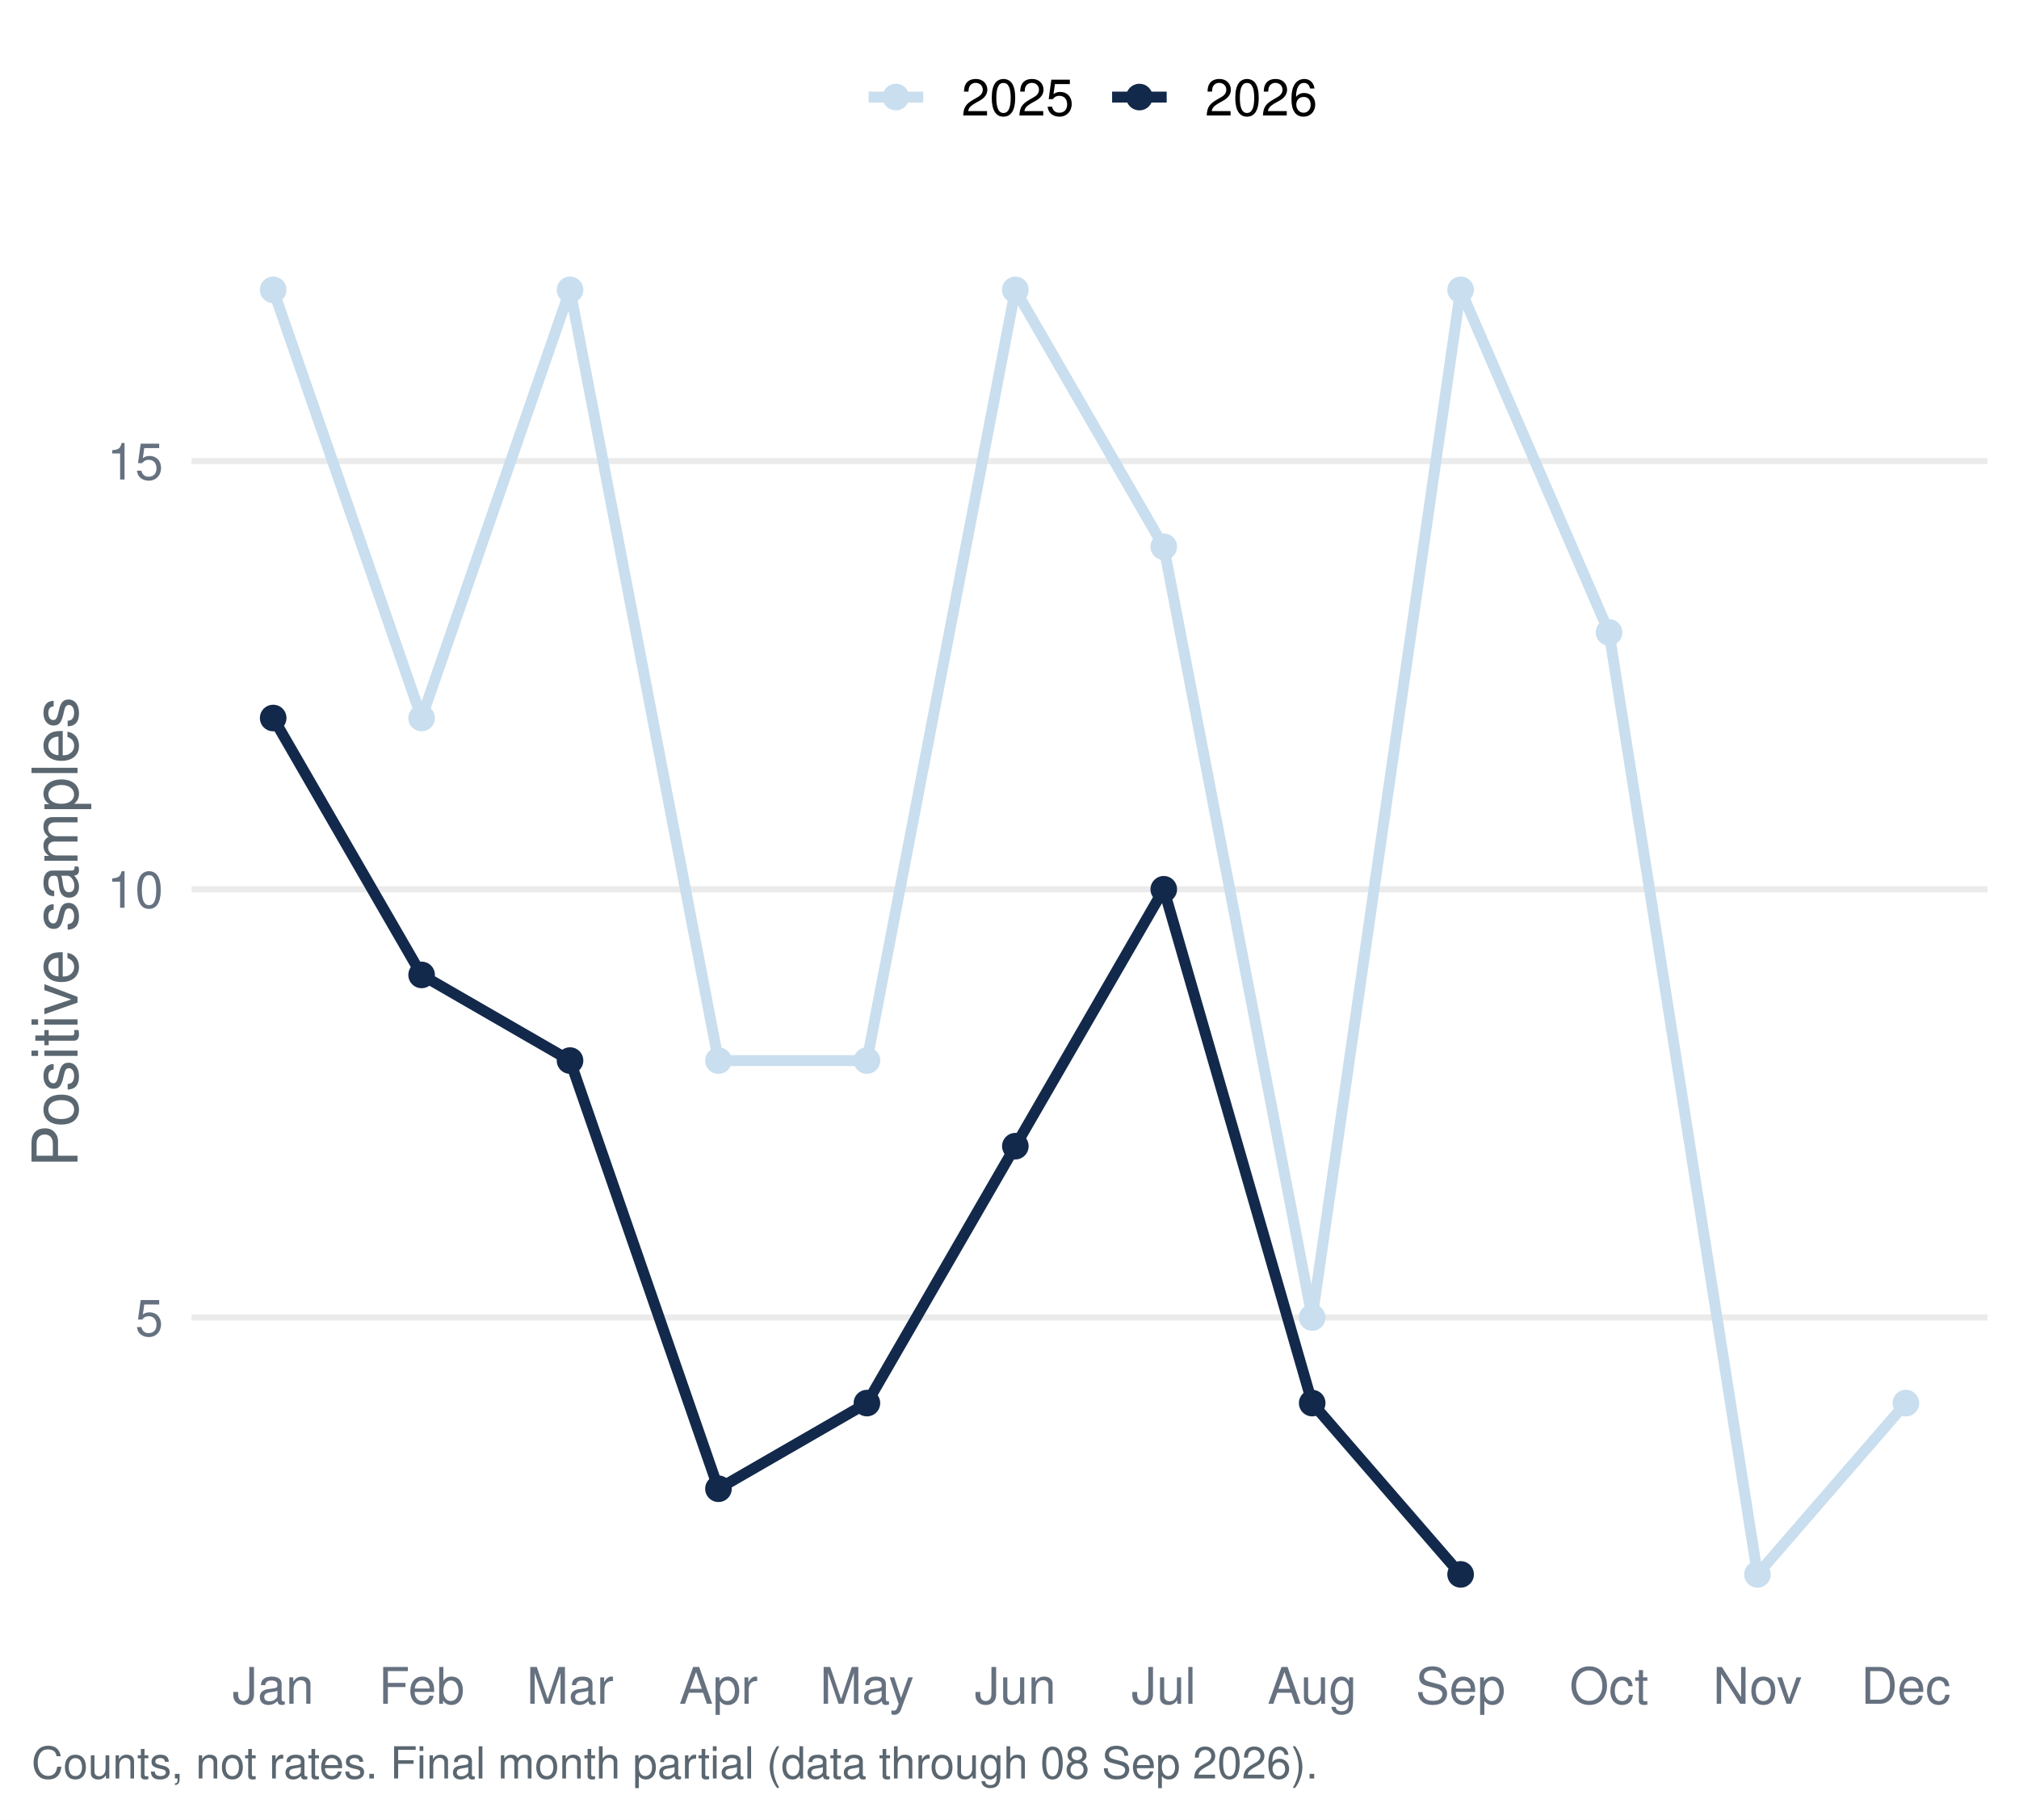
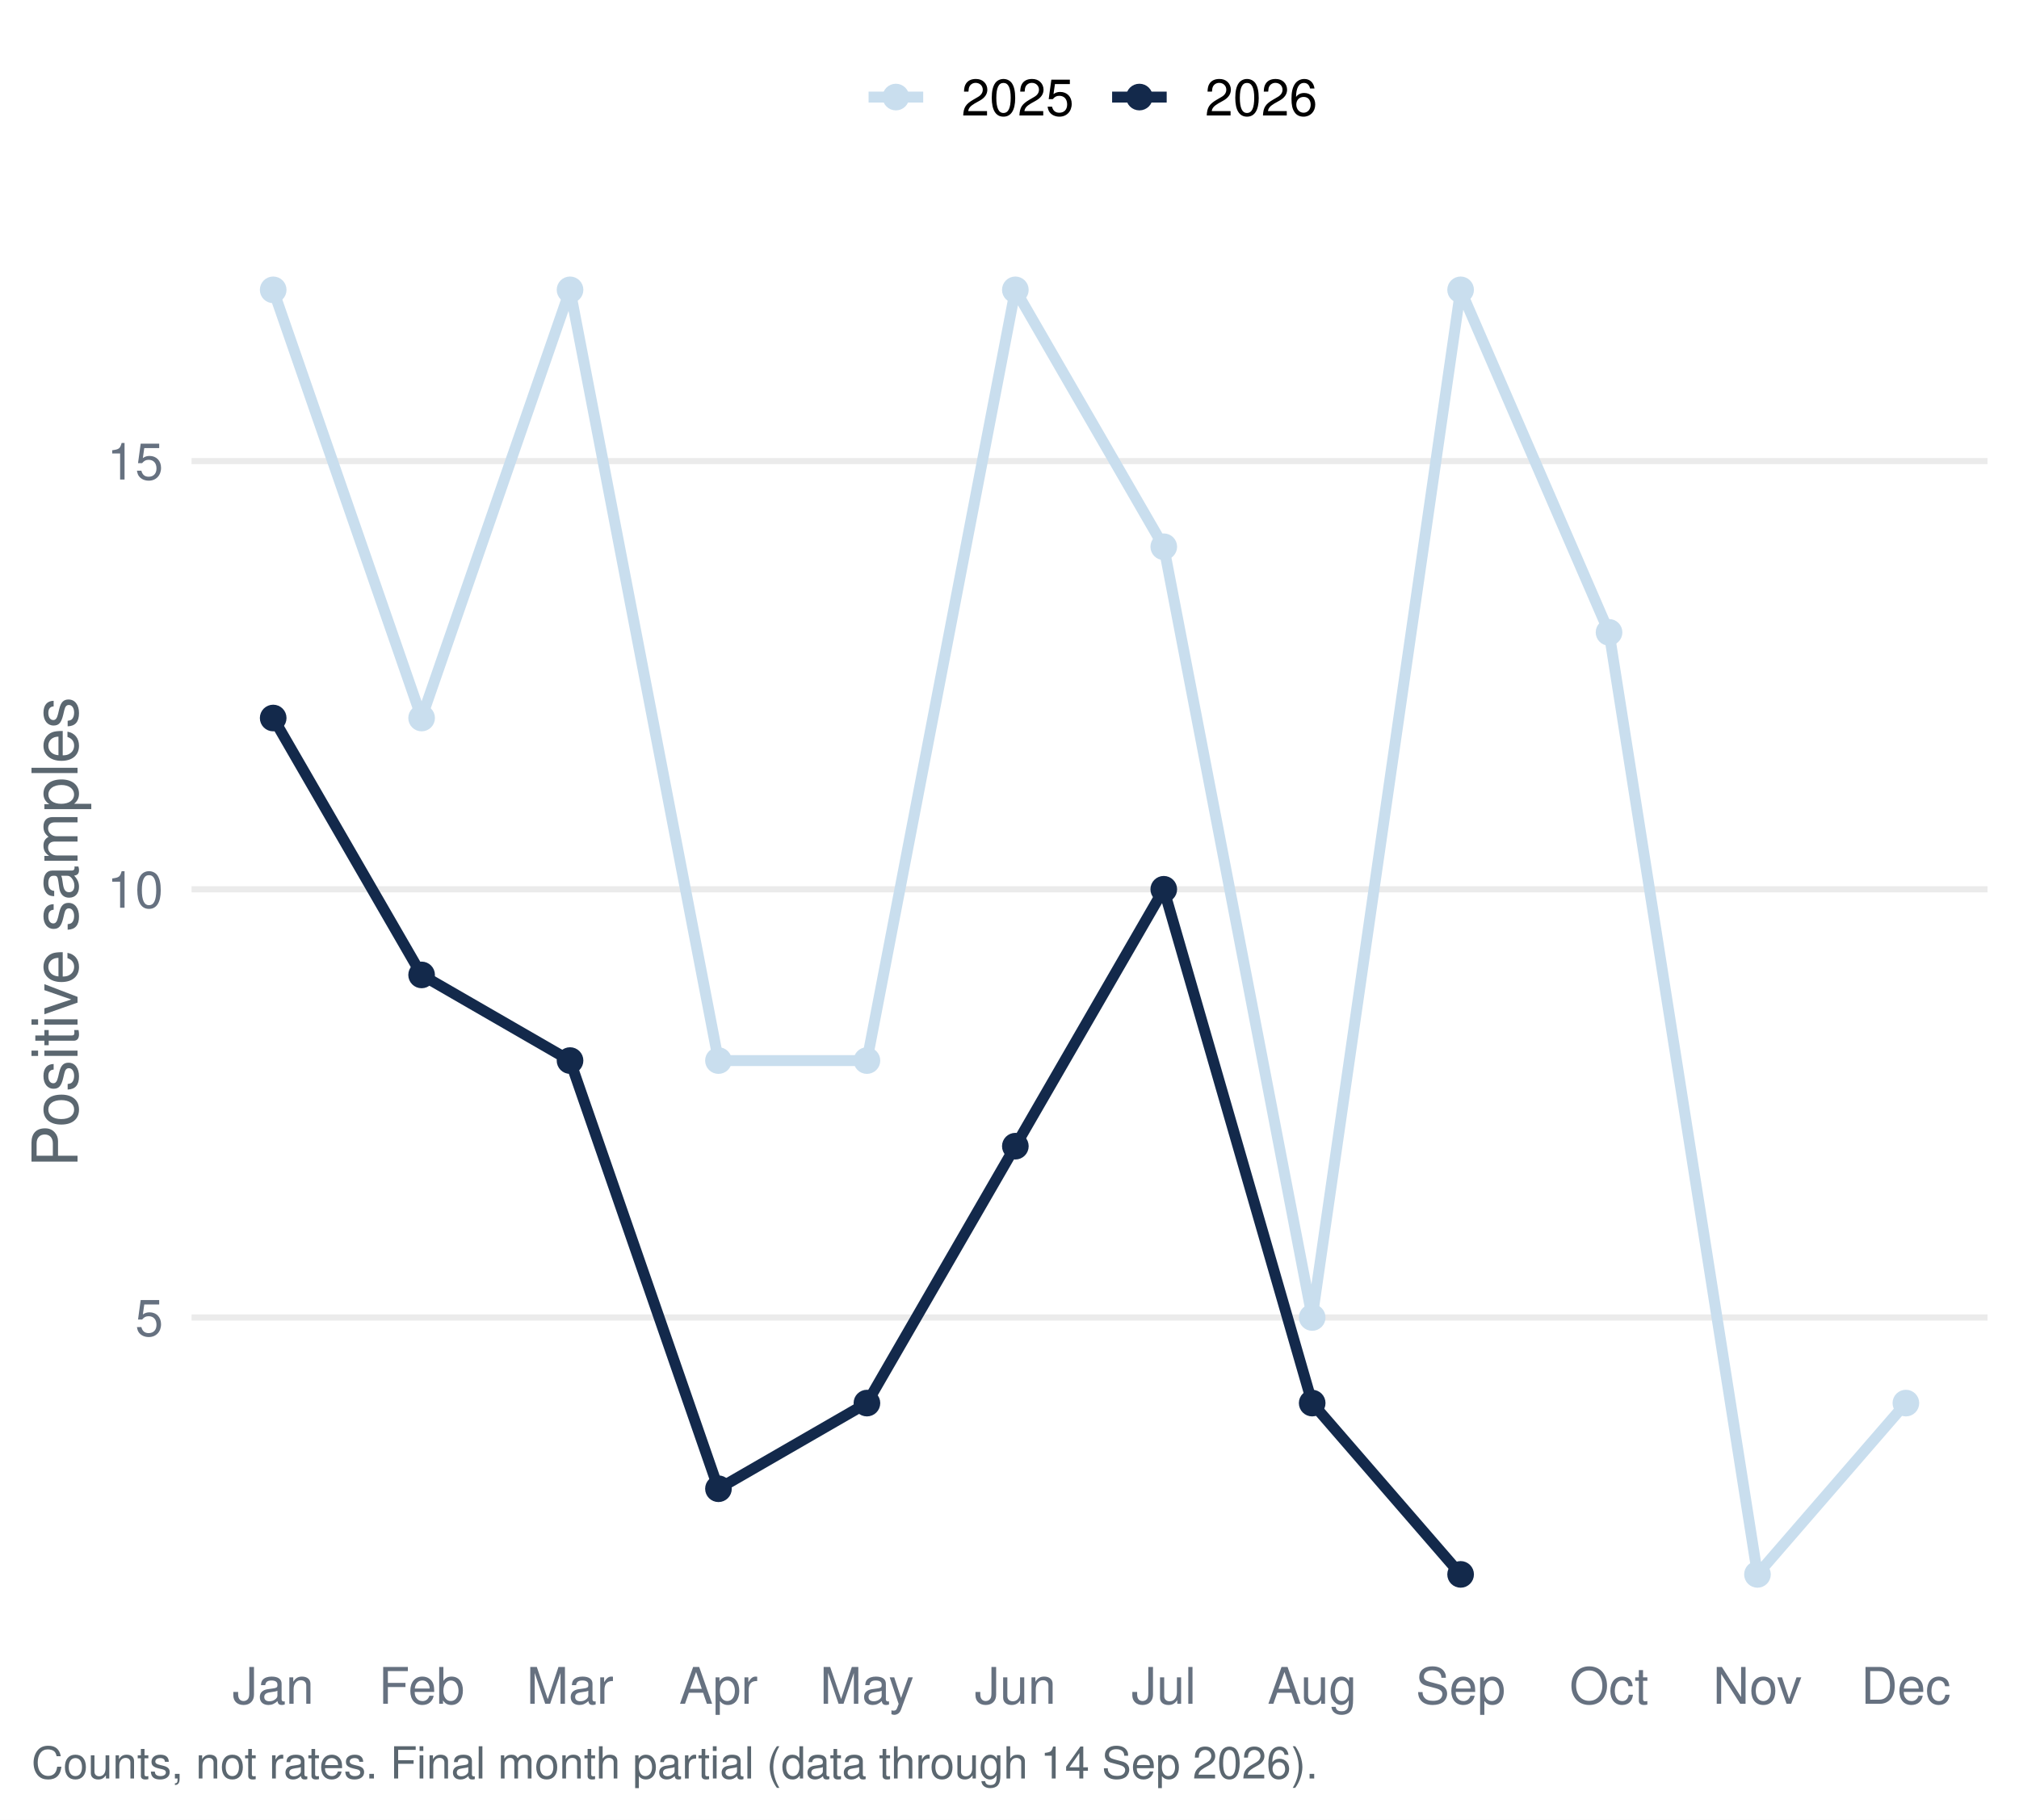
<svg xmlns="http://www.w3.org/2000/svg" width="511.20pt" height="460.80pt" viewBox="0 0 511.20 460.80">
  <g class="svglite">
    <defs>
      <style type="text/css">
    .svglite line, .svglite polyline, .svglite polygon, .svglite path, .svglite rect, .svglite circle {
      fill: none;
      stroke: #000000;
      stroke-linecap: round;
      stroke-linejoin: round;
      stroke-miterlimit: 10.00;
    }
    .svglite text {
      white-space: pre;
    }
    .svglite g.glyphgroup path {
      fill: inherit;
      stroke: none;
    }
  </style>
    </defs>
    <rect width="100%" height="100%" style="stroke: none; fill: #FFFFFF;" />
    <defs>
      <clipPath id="cpMC4wMHw1MTEuMjB8MC4wMHw0NjAuODA=">
        <rect x="0.00" y="0.00" width="511.20" height="460.80" />
      </clipPath>
    </defs>
    <g clip-path="url(#cpMC4wMHw1MTEuMjB8MC4wMHw0NjAuODA=)">
      <rect x="0.00" y="-0" width="511.20" height="460.80" style="stroke-width: 1.55; stroke: none; fill: #FFFFFF;" />
    </g>
    <defs>
      <clipPath id="cpNDguNTB8NTAzLjIzfDU3LjEzfDQxNC45Ng==">
        <rect x="48.50" y="57.13" width="454.73" height="357.83" />
      </clipPath>
    </defs>
    <g clip-path="url(#cpNDguNTB8NTAzLjIzfDU3LjEzfDQxNC45Ng==)">
      <polyline points="48.50,333.64 503.23,333.64 " style="stroke-width: 1.55; stroke: #EBEBEB; stroke-linecap: butt;" />
      <polyline points="48.50,225.20 503.23,225.20 " style="stroke-width: 1.55; stroke: #EBEBEB; stroke-linecap: butt;" />
      <polyline points="48.50,116.77 503.23,116.77 " style="stroke-width: 1.55; stroke: #EBEBEB; stroke-linecap: butt;" />
      <polyline points="69.17,73.40 106.75,181.83 144.33,73.40 181.91,268.58 219.50,268.58 257.08,73.40 294.66,138.46 332.24,333.64 369.82,73.40 407.40,160.14 444.98,398.70 482.56,355.32 " style="stroke-width: 2.77; stroke: #C9DEEE; stroke-linecap: butt;" />
      <polyline points="69.17,181.83 106.75,246.89 144.33,268.58 181.91,377.01 219.50,355.32 257.08,290.26 294.66,225.20 332.24,355.32 369.82,398.70 " style="stroke-width: 2.77; stroke: #13294B; stroke-linecap: butt;" />
      <circle cx="69.17" cy="73.40" r="2.86" style="stroke-width: 1.03; stroke: #C9DEEE; fill: #C9DEEE;" />
      <circle cx="106.75" cy="181.83" r="2.86" style="stroke-width: 1.03; stroke: #C9DEEE; fill: #C9DEEE;" />
      <circle cx="144.33" cy="73.40" r="2.86" style="stroke-width: 1.03; stroke: #C9DEEE; fill: #C9DEEE;" />
      <circle cx="181.91" cy="268.58" r="2.86" style="stroke-width: 1.03; stroke: #C9DEEE; fill: #C9DEEE;" />
      <circle cx="219.50" cy="268.58" r="2.86" style="stroke-width: 1.03; stroke: #C9DEEE; fill: #C9DEEE;" />
      <circle cx="257.08" cy="73.40" r="2.86" style="stroke-width: 1.03; stroke: #C9DEEE; fill: #C9DEEE;" />
      <circle cx="294.66" cy="138.46" r="2.86" style="stroke-width: 1.03; stroke: #C9DEEE; fill: #C9DEEE;" />
      <circle cx="332.24" cy="333.64" r="2.86" style="stroke-width: 1.03; stroke: #C9DEEE; fill: #C9DEEE;" />
      <circle cx="369.82" cy="73.40" r="2.86" style="stroke-width: 1.03; stroke: #C9DEEE; fill: #C9DEEE;" />
      <circle cx="407.40" cy="160.14" r="2.86" style="stroke-width: 1.03; stroke: #C9DEEE; fill: #C9DEEE;" />
      <circle cx="444.98" cy="398.70" r="2.86" style="stroke-width: 1.03; stroke: #C9DEEE; fill: #C9DEEE;" />
      <circle cx="482.56" cy="355.32" r="2.86" style="stroke-width: 1.03; stroke: #C9DEEE; fill: #C9DEEE;" />
      <circle cx="69.17" cy="181.83" r="2.86" style="stroke-width: 1.03; stroke: #13294B; fill: #13294B;" />
      <circle cx="106.75" cy="246.89" r="2.86" style="stroke-width: 1.03; stroke: #13294B; fill: #13294B;" />
      <circle cx="144.33" cy="268.58" r="2.86" style="stroke-width: 1.03; stroke: #13294B; fill: #13294B;" />
      <circle cx="181.91" cy="377.01" r="2.86" style="stroke-width: 1.03; stroke: #13294B; fill: #13294B;" />
      <circle cx="219.50" cy="355.32" r="2.86" style="stroke-width: 1.03; stroke: #13294B; fill: #13294B;" />
      <circle cx="257.08" cy="290.26" r="2.86" style="stroke-width: 1.03; stroke: #13294B; fill: #13294B;" />
      <circle cx="294.66" cy="225.20" r="2.86" style="stroke-width: 1.03; stroke: #13294B; fill: #13294B;" />
      <circle cx="332.24" cy="355.32" r="2.86" style="stroke-width: 1.03; stroke: #13294B; fill: #13294B;" />
      <circle cx="369.82" cy="398.70" r="2.86" style="stroke-width: 1.03; stroke: #13294B; fill: #13294B;" />
    </g>
    <g clip-path="url(#cpMC4wMHw1MTEuMjB8MC4wMHw0NjAuODA=)">
      <text x="41.33" y="338.30" text-anchor="end" style="font-size: 12.80px;fill: #667180; font-family: &quot;Nimbus Sans&quot;;" textLength="7.11px" lengthAdjust="spacingAndGlyphs">5</text>
      <text x="41.33" y="229.87" text-anchor="end" style="font-size: 12.80px;fill: #667180; font-family: &quot;Nimbus Sans&quot;;" textLength="14.22px" lengthAdjust="spacingAndGlyphs">10</text>
      <text x="41.33" y="121.43" text-anchor="end" style="font-size: 12.80px;fill: #667180; font-family: &quot;Nimbus Sans&quot;;" textLength="14.22px" lengthAdjust="spacingAndGlyphs">15</text>
      <text x="69.17" y="431.47" text-anchor="middle" style="font-size: 12.80px;fill: #667180; font-family: &quot;Nimbus Sans&quot;;" textLength="20.62px" lengthAdjust="spacingAndGlyphs">Jan</text>
      <text x="106.75" y="431.47" text-anchor="middle" style="font-size: 12.80px;fill: #667180; font-family: &quot;Nimbus Sans&quot;;" textLength="21.75px" lengthAdjust="spacingAndGlyphs">Feb</text>
      <text x="144.33" y="431.47" text-anchor="middle" style="font-size: 12.80px;fill: #667180; font-family: &quot;Nimbus Sans&quot;;" textLength="22.03px" lengthAdjust="spacingAndGlyphs">Mar</text>
      <text x="181.91" y="431.47" text-anchor="middle" style="font-size: 12.80px;fill: #667180; font-family: &quot;Nimbus Sans&quot;;" textLength="19.91px" lengthAdjust="spacingAndGlyphs">Apr</text>
      <text x="219.50" y="431.47" text-anchor="middle" style="font-size: 12.80px;fill: #667180; font-family: &quot;Nimbus Sans&quot;;" textLength="23.83px" lengthAdjust="spacingAndGlyphs">May</text>
      <text x="257.08" y="431.47" text-anchor="middle" style="font-size: 12.80px;fill: #667180; font-family: &quot;Nimbus Sans&quot;;" textLength="20.62px" lengthAdjust="spacingAndGlyphs">Jun</text>
      <text x="294.66" y="431.47" text-anchor="middle" style="font-size: 12.80px;fill: #667180; font-family: &quot;Nimbus Sans&quot;;" textLength="16.36px" lengthAdjust="spacingAndGlyphs">Jul</text>
      <text x="332.24" y="431.47" text-anchor="middle" style="font-size: 12.80px;fill: #667180; font-family: &quot;Nimbus Sans&quot;;" textLength="22.61px" lengthAdjust="spacingAndGlyphs">Aug</text>
      <text x="369.82" y="431.47" text-anchor="middle" style="font-size: 12.80px;fill: #667180; font-family: &quot;Nimbus Sans&quot;;" textLength="22.72px" lengthAdjust="spacingAndGlyphs">Sep</text>
      <text x="407.40" y="431.47" text-anchor="middle" style="font-size: 12.80px;fill: #667180; font-family: &quot;Nimbus Sans&quot;;" textLength="20.03px" lengthAdjust="spacingAndGlyphs">Oct</text>
      <text x="444.98" y="431.47" text-anchor="middle" style="font-size: 12.80px;fill: #667180; font-family: &quot;Nimbus Sans&quot;;" textLength="22.55px" lengthAdjust="spacingAndGlyphs">Nov</text>
      <text x="482.56" y="431.47" text-anchor="middle" style="font-size: 12.80px;fill: #667180; font-family: &quot;Nimbus Sans&quot;;" textLength="22.72px" lengthAdjust="spacingAndGlyphs">Dec</text>
      <text transform="translate(19.63,236.05) rotate(-90)" text-anchor="middle" style="font-size: 16.00px;fill: #5B6770; font-family: &quot;Nimbus Sans&quot;;" textLength="119.11px" lengthAdjust="spacingAndGlyphs">Positive samples</text>
      <line x1="219.92" y1="24.58" x2="233.75" y2="24.58" style="stroke-width: 2.77; stroke: #C9DEEE; stroke-linecap: butt;" />
      <circle cx="226.83" cy="24.58" r="2.86" style="stroke-width: 1.03; stroke: #C9DEEE; fill: #C9DEEE;" />
      <line x1="281.58" y1="24.58" x2="295.40" y2="24.58" style="stroke-width: 2.77; stroke: #13294B; stroke-linecap: butt;" />
      <circle cx="288.49" cy="24.58" r="2.86" style="stroke-width: 1.03; stroke: #13294B; fill: #13294B;" />
      <text x="243.44" y="29.25" style="font-size: 12.80px; font-family: &quot;Nimbus Sans&quot;;" textLength="28.44px" lengthAdjust="spacingAndGlyphs">2025</text>
      <text x="305.10" y="29.25" style="font-size: 12.80px; font-family: &quot;Nimbus Sans&quot;;" textLength="28.44px" lengthAdjust="spacingAndGlyphs">2026</text>
-       <text x="7.97" y="450.39" style="font-size: 11.20px;fill: #5B6770; font-family: &quot;Nimbus Sans&quot;;" textLength="325.31px" lengthAdjust="spacingAndGlyphs">Counts, not rates. Final month partial (data through 08 Sep 2026).</text>
+       <text x="7.97" y="450.39" style="font-size: 11.20px;fill: #5B6770; font-family: &quot;Nimbus Sans&quot;;" textLength="325.31px" lengthAdjust="spacingAndGlyphs">Counts, not rates. Final month partial (data through 14 Sep 2026).</text>
    </g>
  </g>
</svg>
